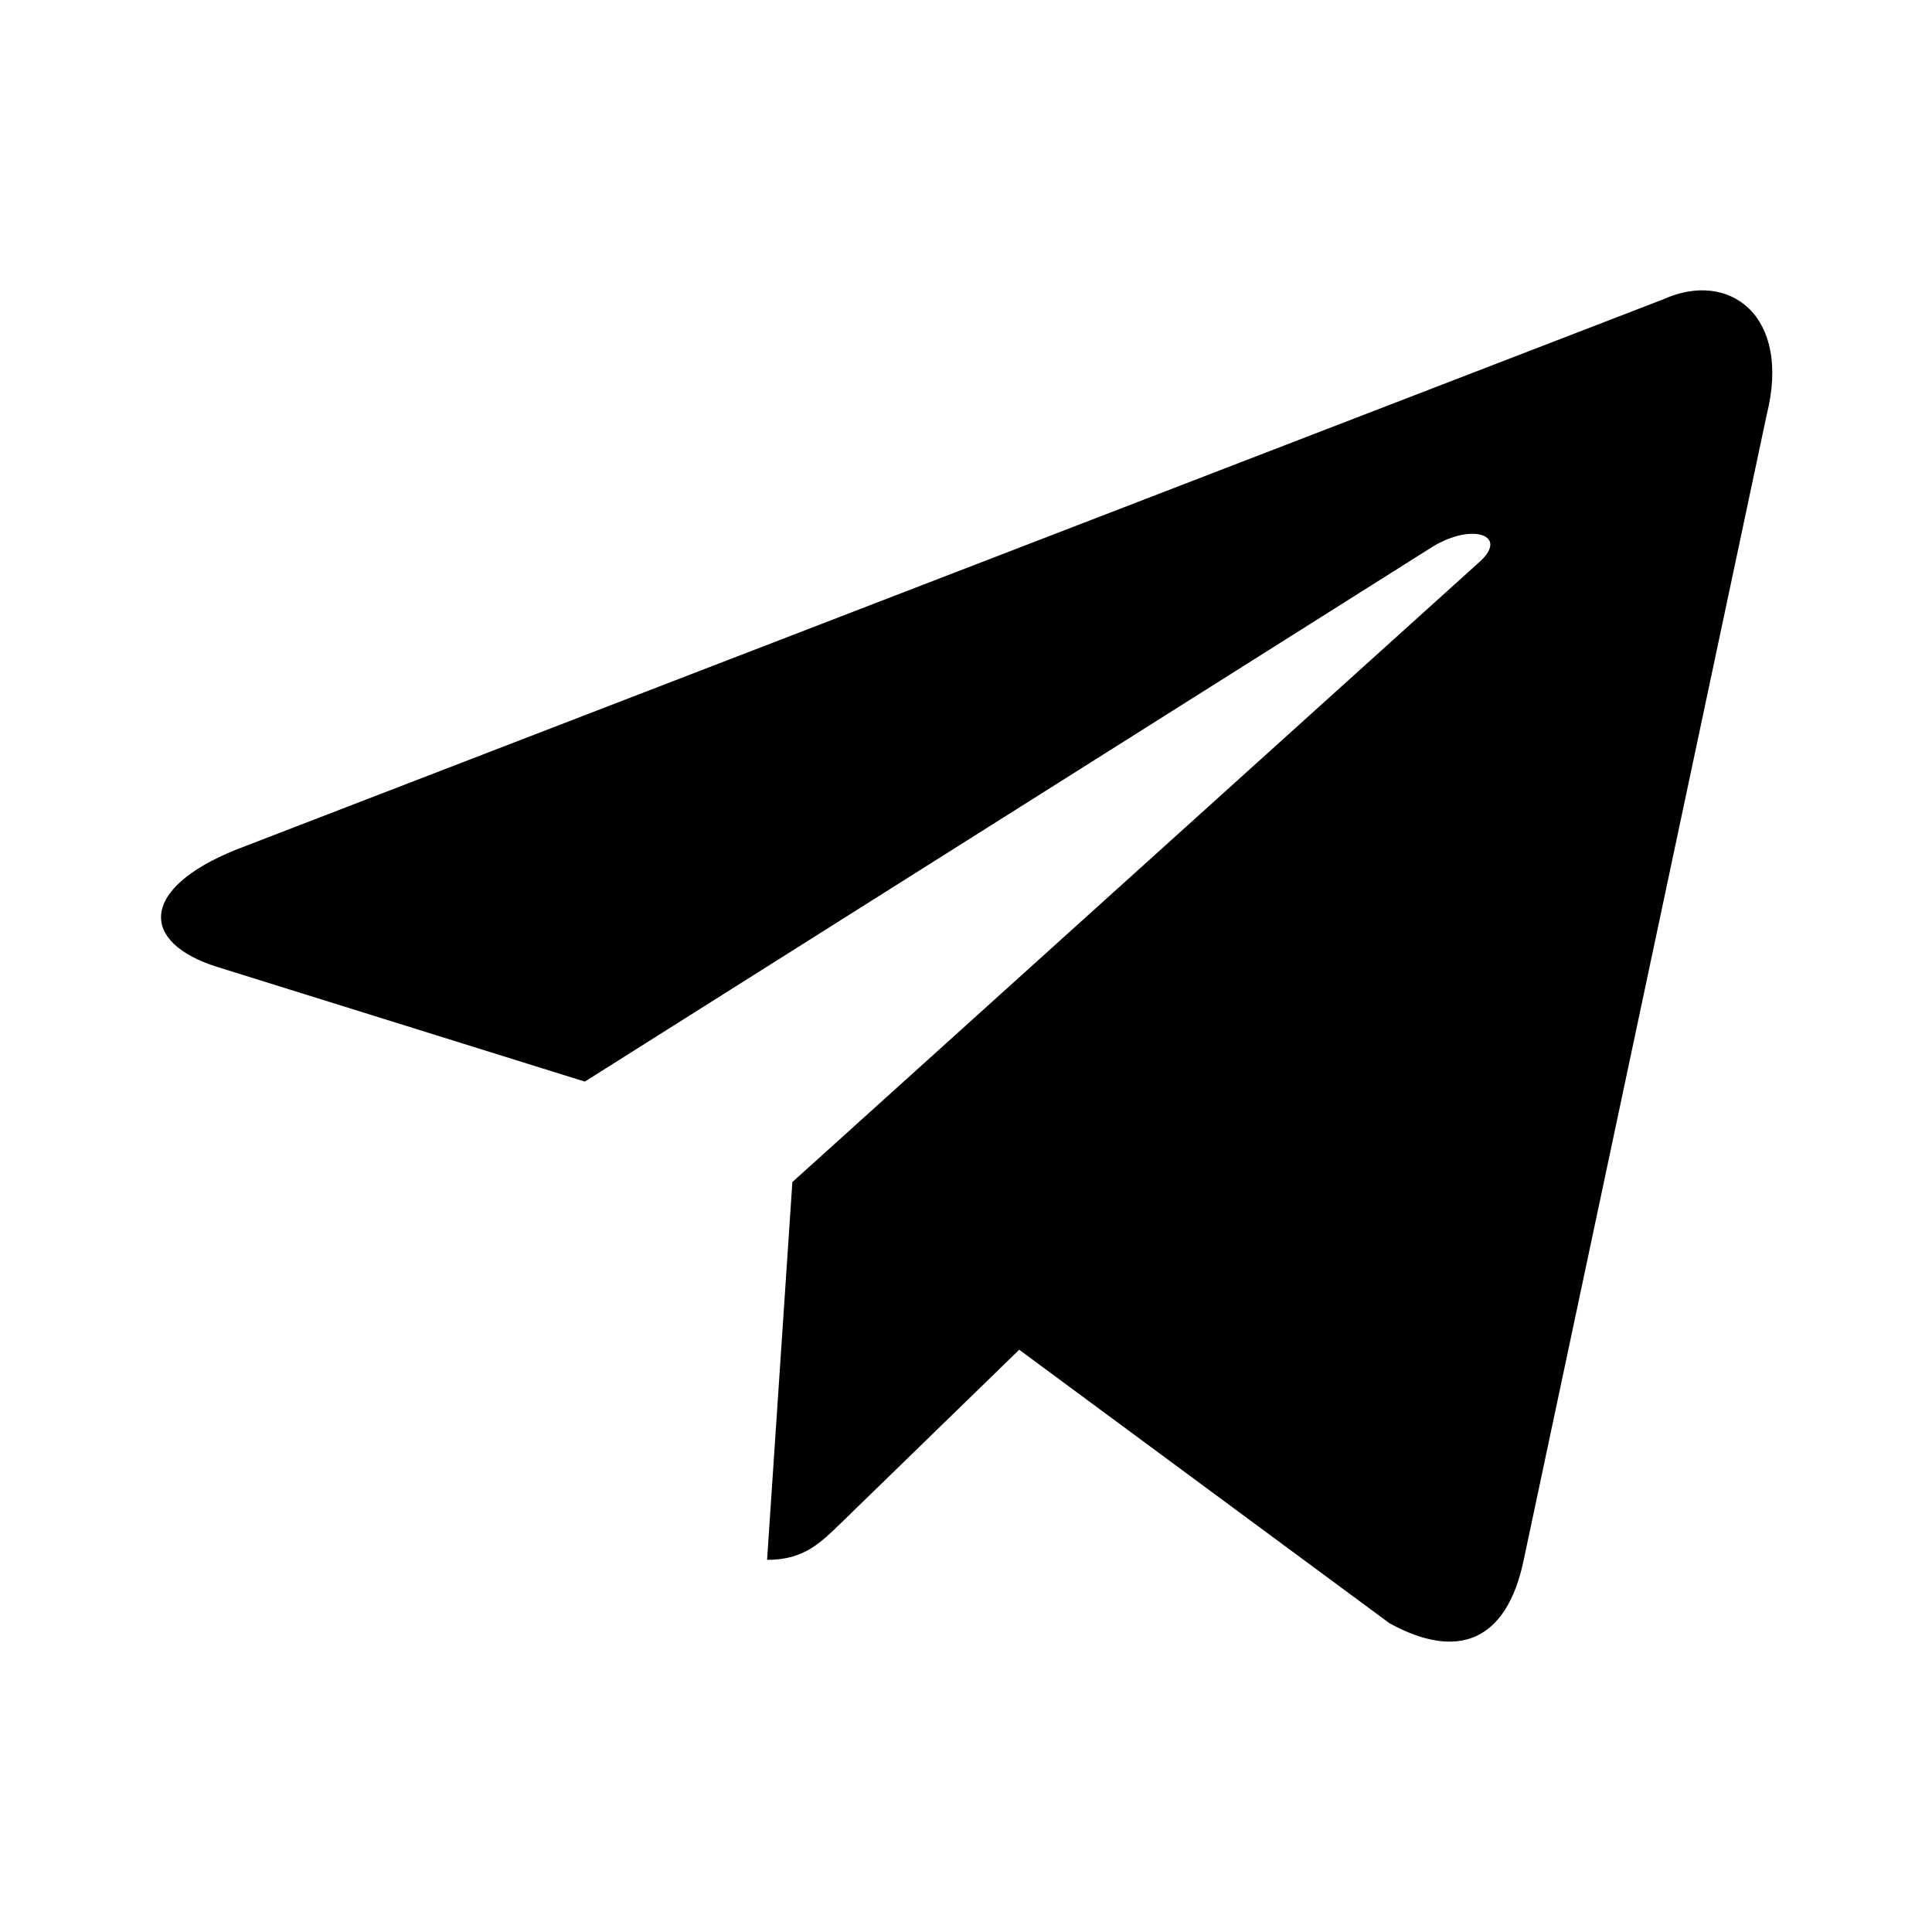
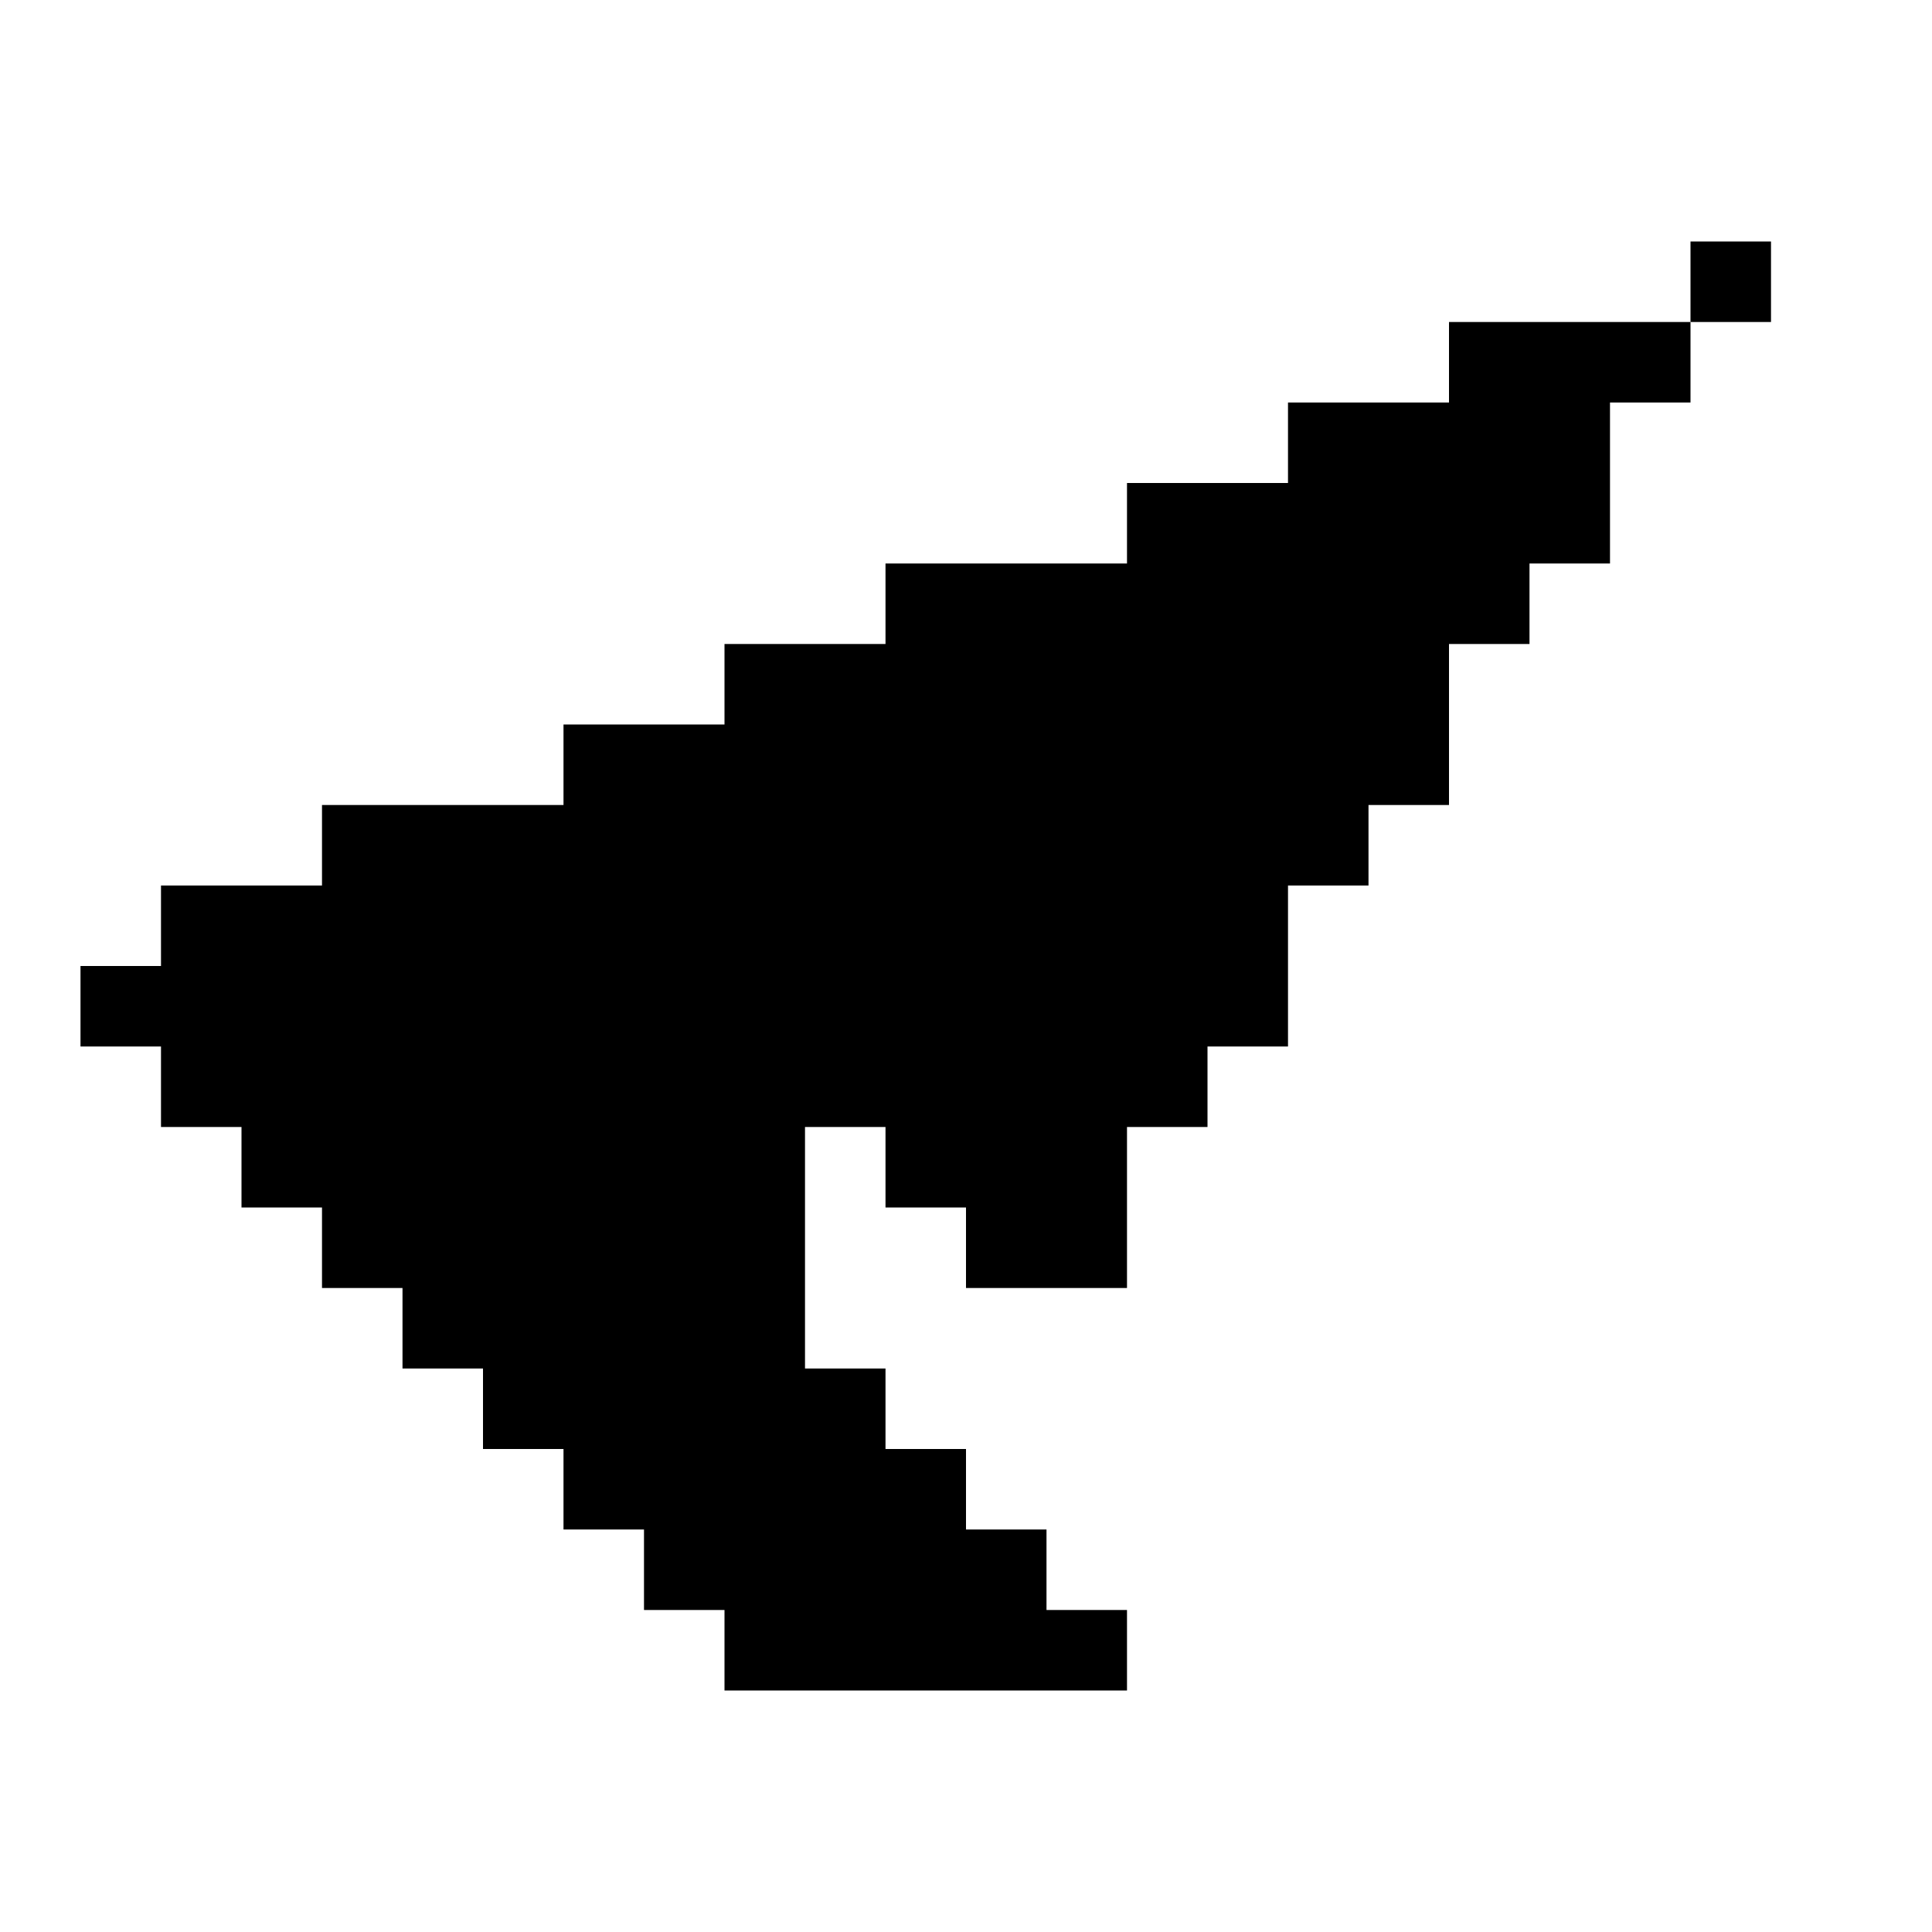
<svg xmlns="http://www.w3.org/2000/svg" id="telegram" viewBox="0 0 24 24">
-   <path d="M20.665 3.717l-17.73 6.837c-1.21.486-1.203 1.161-.222 1.462l4.552 1.42 10.532-6.645c.498-.303.953-.14.579.192l-8.533 7.701h-.002l.002.001-.314 4.692c.46 0 .663-.211.921-.46l2.211-2.15 4.599 3.397c.848.467 1.457.227 1.668-.785l3.019-14.228c.309-1.239-.473-1.8-1.282-1.434z" />
+   <path d="M21,3h1v1h-1zM18,4h3v1h-3zM16,5h4v1h-4zM14,6h6v1h-6zM11,7h8v1h-8zM9,8h9v1h-9zM7,9h11v1h-11zM4,10h13v1h-13zM2,11h14v1h-14zM1,12h15v1h-15zM2,13h13v1h-13zM3,14h7v1h-7zM11,14h3v1h-3zM4,15h6v1h-6zM12,15h2v1h-2zM5,16h5v1h-5zM6,17h5v1h-5zM7,18h5v1h-5zM8,19h5v1h-5zM9,20h5v1h-5z" />
</svg>
